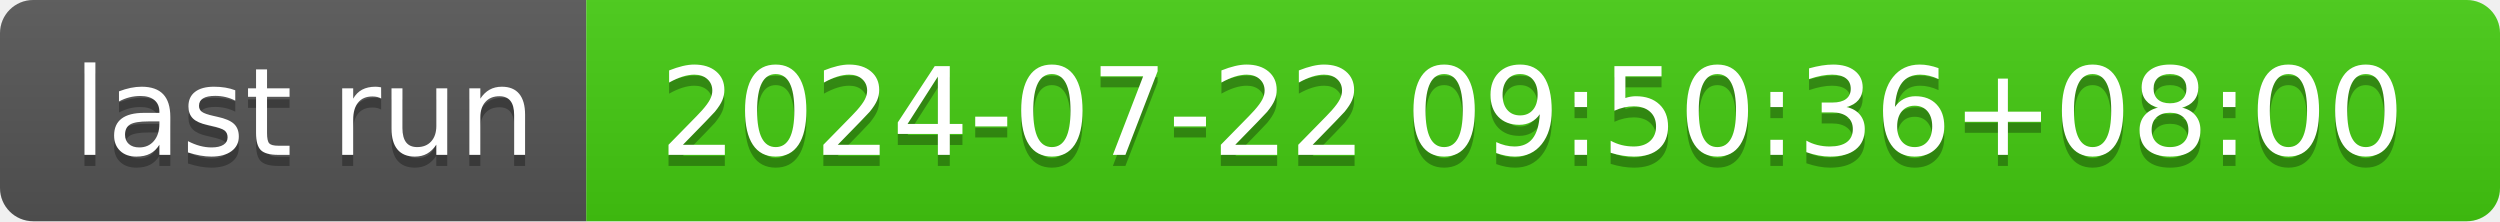
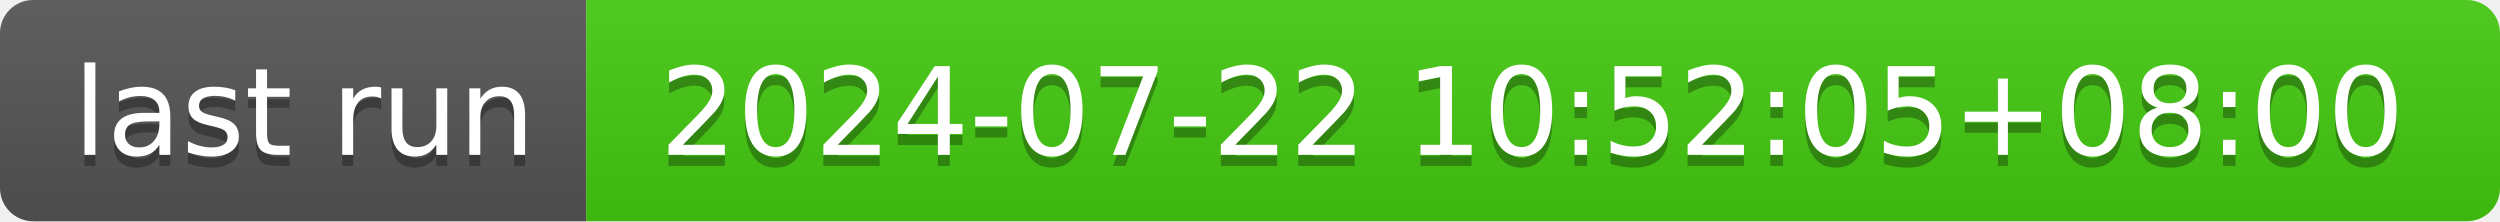
- <svg xmlns="http://www.w3.org/2000/svg" width="226" height="20" role="img" aria-label="last run: 2024-07-22 09:50:36+08:00">
+ <svg xmlns="http://www.w3.org/2000/svg" width="226" height="20" role="img" aria-label="last run: 2024-07-22 10:52:05+08:00">
  <linearGradient id="s" x2="0" y2="100%">
    <stop offset="0" stop-color="#bbb" stop-opacity=".1" />
    <stop offset="1" stop-opacity=".1" />
  </linearGradient>
  <clipPath id="r">
    <rect width="226" height="20" rx="3" fill="#fff" />
  </clipPath>
  <g clip-path="url(#r)">
    <rect width="53" height="20" fill="#555" />
    <rect x="53" width="173" height="20" fill="#4c1" />
    <rect width="226" height="20" fill="url(#s)" />
  </g>
  <g fill="#fff" text-anchor="middle" font-family="Verdana,Geneva,DejaVu Sans,sans-serif" text-rendering="geometricPrecision" font-size="110">
    <text aria-hidden="true" x="275" y="150" fill="#010101" fill-opacity=".3" transform="scale(.1)" textLength="430">last run</text>
    <text x="275" y="140" transform="scale(.1)" fill="#fff" textLength="430">last run</text>
-     <text aria-hidden="true" x="1385" y="150" fill="#010101" fill-opacity=".3" transform="scale(.1)" textLength="1630">2024-07-22 09:50:36+08:00</text>
-     <text x="1385" y="140" transform="scale(.1)" fill="#fff" textLength="1630">2024-07-22 09:50:36+08:00</text>
+     <text aria-hidden="true" x="1385" y="150" fill="#010101" fill-opacity=".3" transform="scale(.1)" textLength="1630">2024-07-22 10:52:05+08:00</text>
+     <text x="1385" y="140" transform="scale(.1)" fill="#fff" textLength="1630">2024-07-22 10:52:05+08:00</text>
  </g>
</svg>
